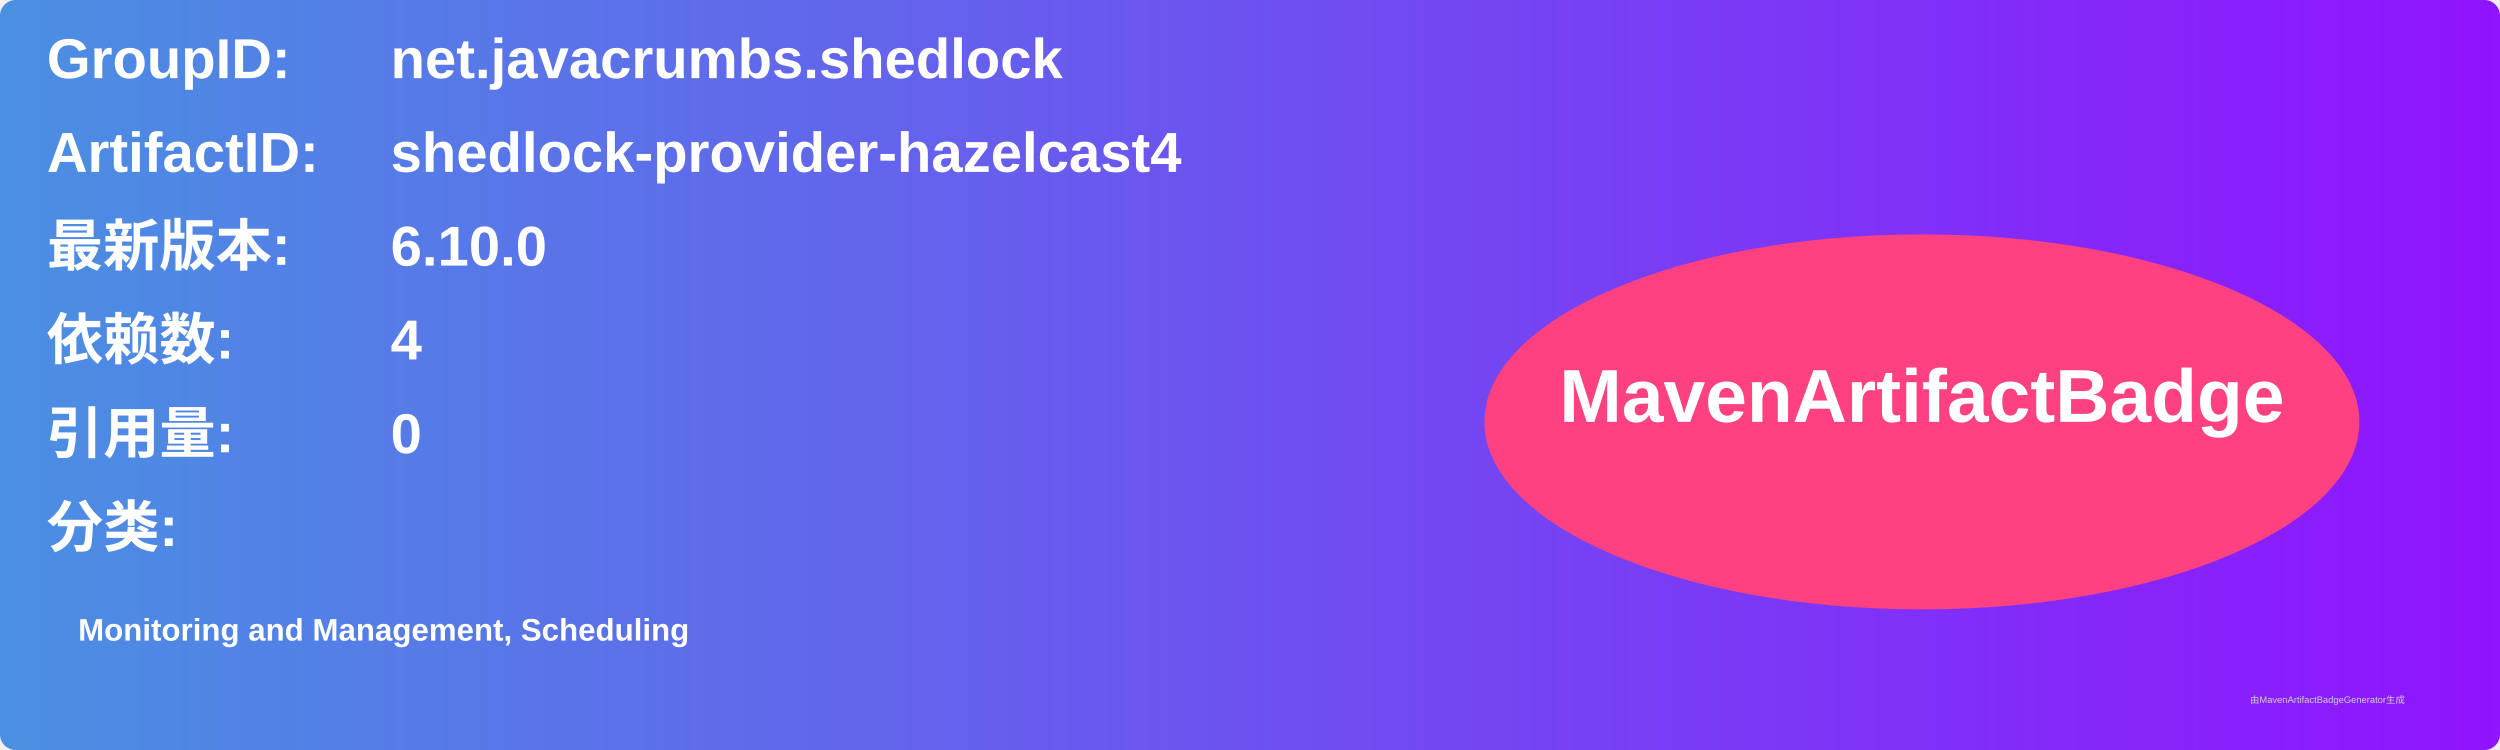
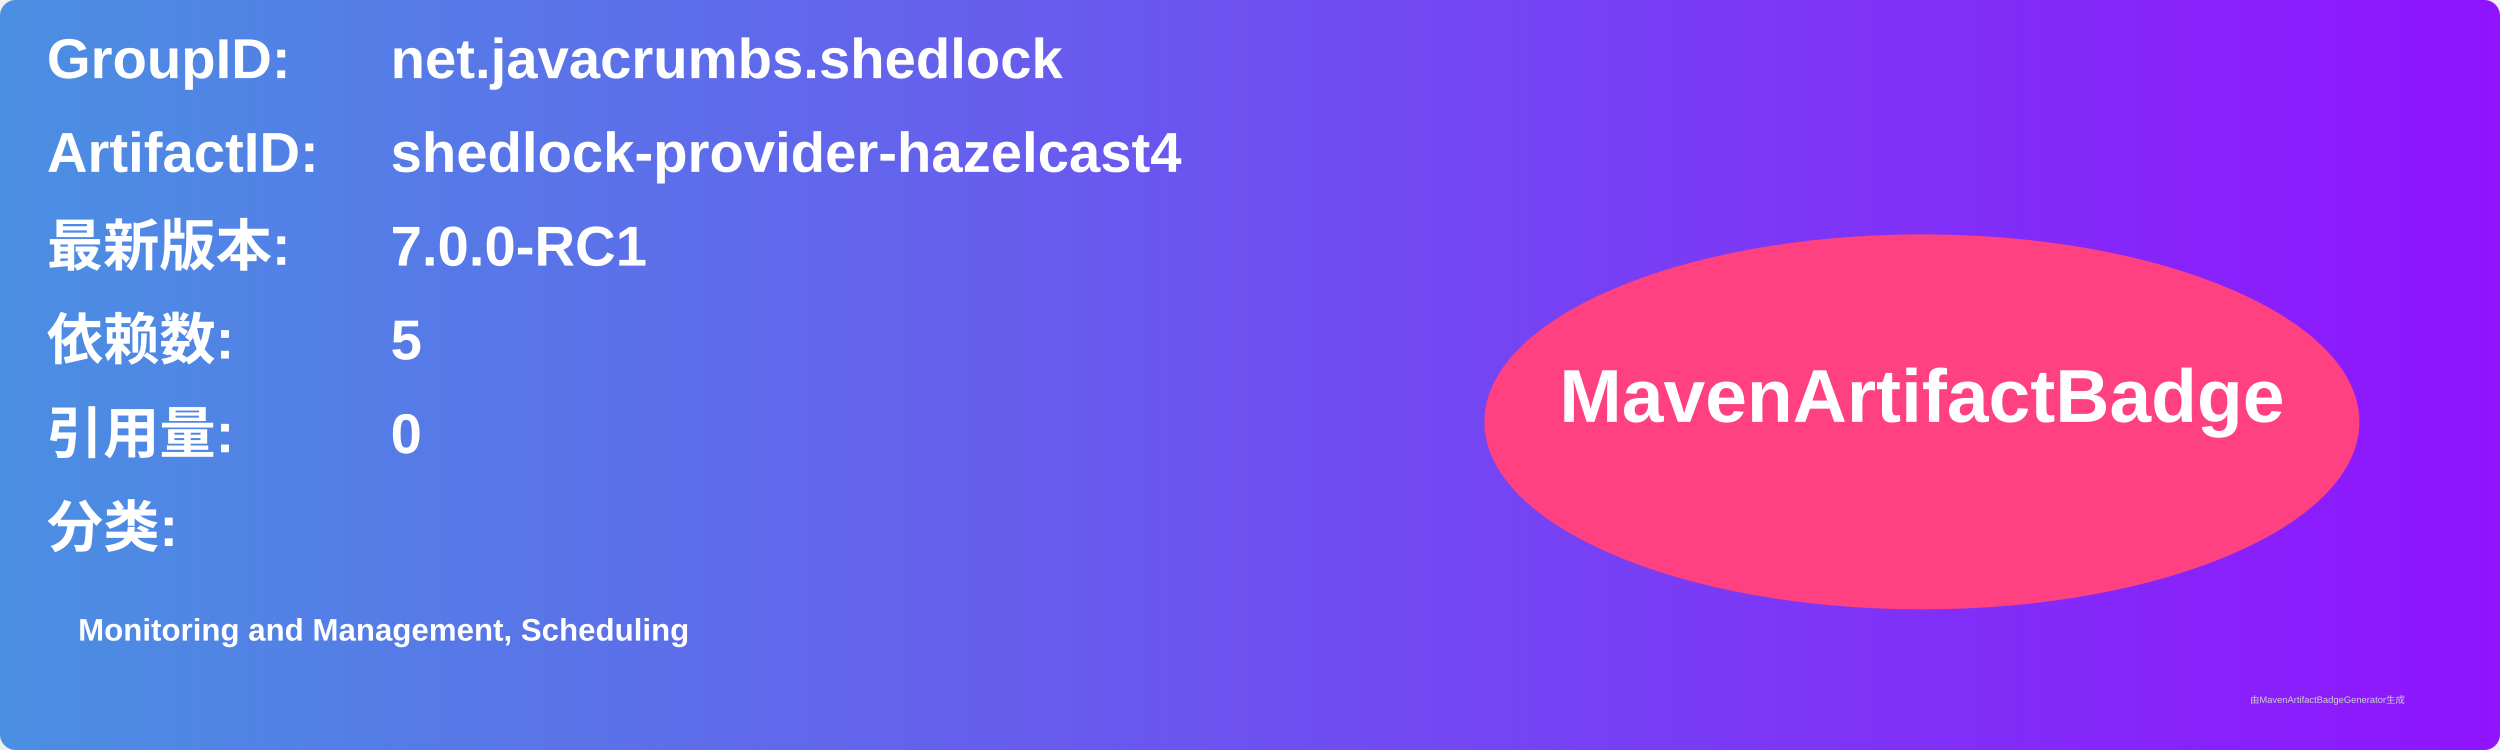
<svg xmlns="http://www.w3.org/2000/svg" width="800" height="240" viewBox="0 0 800 240">
  <linearGradient id="grad" x1="0%" y1="0%" x2="100%" y2="0%">
    <stop offset="0%" stop-color="#4a90e2" />
    <stop offset="100%" stop-color="#9013fe" />
  </linearGradient>
  <rect width="100%" height="100%" rx="5" ry="5" fill="url(#grad)" />
  <g transform="translate(15, 15)">
    <text x="0" y="10" font-family="Arial" font-size="18" fill="white" font-weight="bold" width="260">GroupID:</text>
    <text x="110" y="10" font-family="Arial" font-size="18" fill="white" font-weight="bold" width="460">net.javacrumbs.shedlock</text>
    <text x="0" y="40" font-family="Arial" font-size="18" fill="white" font-weight="bold" width="260">ArtifactID:</text>
    <text x="110" y="40" font-family="Arial" font-size="18" fill="white" font-weight="bold" width="460">shedlock-provider-hazelcast4</text>
    <text x="0" y="70" font-family="Arial" font-size="18" fill="white" font-weight="bold">最新版本:</text>
    <text x="110" y="70" font-family="Arial" font-size="18" fill="white" font-weight="bold">
-       <tspan font-weight="bold">6.10.0</tspan>
+       <tspan font-weight="bold">7.0.0-RC1</tspan>
    </text>
    <text x="0" y="100" font-family="Arial" font-size="18" fill="white" font-weight="bold">依赖数: </text>
    <text x="110" y="100" font-family="Arial" font-size="18" fill="white">
-       <tspan font-weight="bold">4</tspan>
+       <tspan font-weight="bold">5</tspan>
    </text>
    <text x="0" y="130" font-family="Arial" font-size="18" fill="white" font-weight="bold">引用量: </text>
    <text x="110" y="130" font-family="Arial" font-size="18" fill="white">
      <tspan font-weight="bold">0</tspan>
    </text>
    <text x="0" y="160" font-family="Arial" font-size="18" fill="white" font-weight="bold">分类:</text>
    <text x="10" y="190" font-family="Arial" font-size="10" fill="white">
      <tspan font-weight="bold">Monitoring and Management, Scheduling</tspan>
    </text>
    <ellipse cx="600" cy="120" rx="140" ry="60" fill="#ff4081" />
    <text x="600" y="120" text-anchor="middle" font-family="Arial" font-size="24" fill="white" font-weight="bold">MavenArtifactBadge</text>
  </g>
  <text x="720" y="225" font-family="Arial" font-size="3" fill="#d0d0d0">由MavenArtifactBadgeGenerator生成</text>
</svg>
